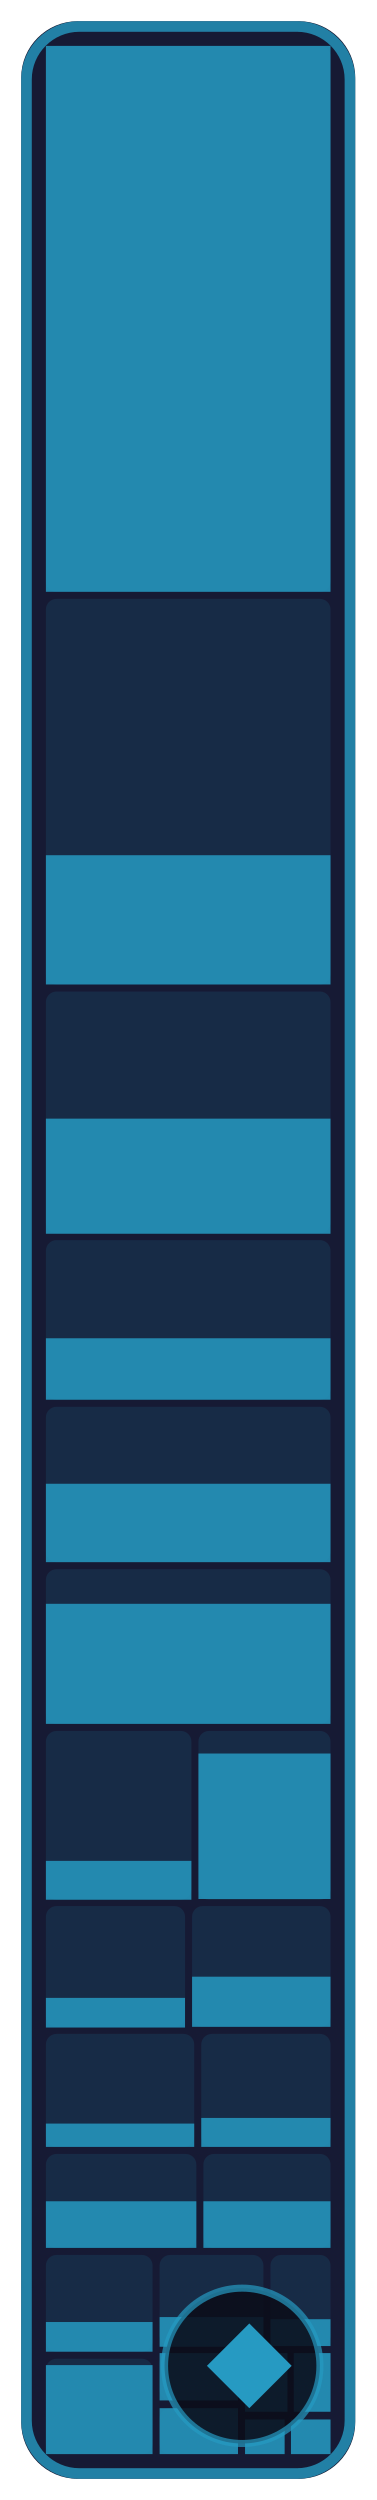
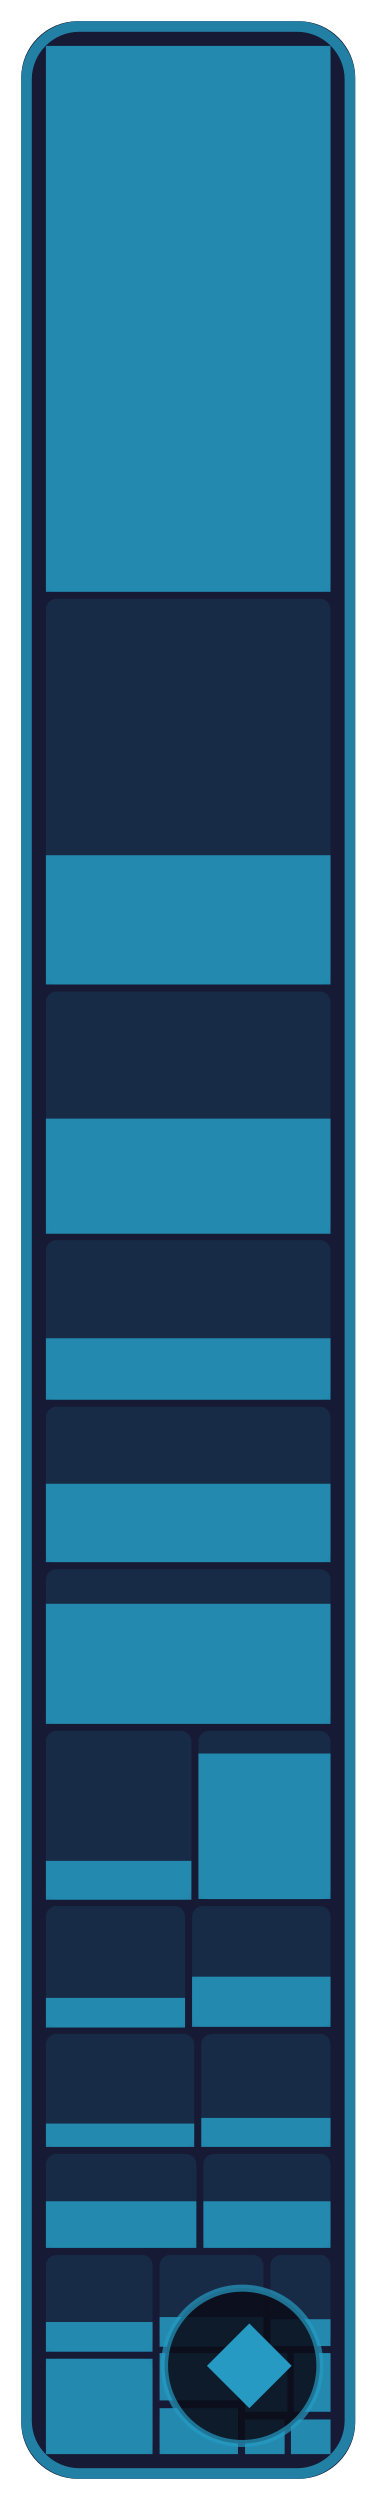
- <svg xmlns="http://www.w3.org/2000/svg" width="53.3" height="354" viewBox="0 0 53.3 354" role="img" aria-label="Game core: 58.9 % of 198,580 bytes of code matched, 661 of 773 functions">
+ <svg xmlns="http://www.w3.org/2000/svg" width="53.3" height="354" viewBox="0 0 53.3 354" role="img" aria-label="Game core: 59.0 % of 198,580 bytes of code matched, 662 of 773 functions">
  <style>text { font-family: -apple-system, BlinkMacSystemFont, 'Segoe UI', Helvetica, Arial, sans-serif; } .mono { font-family: ui-monospace, SFMono-Regular, 'SF Mono', Menlo, Consolas, monospace; } text { paint-order: stroke; stroke: #161a34; stroke-opacity: 0.55; stroke-width: 2.5px; stroke-linejoin: round; } .rise { transform-box: fill-box; transform-origin: 50% 100%; animation: rise 1.6s cubic-bezier(.2,.8,.2,1) .2s both; } @keyframes rise { from { transform: scaleY(0); } } @media (prefers-reduced-motion: reduce) { * { animation: none !important; } }</style>
  <rect x="3" y="3" width="47.3" height="348" rx="8" fill="#161a34" />
  <rect x="6.5" y="6.5" width="40.3" height="77.3" rx="1.5" fill="#269ac2" fill-opacity="0.13" />
  <rect class="rise" x="6.5" y="6.5" width="40.3" height="77.3" fill="#269ac2" fill-opacity="0.85" />
  <rect x="6.5" y="84.8" width="40.3" height="54.6" rx="1.5" fill="#269ac2" fill-opacity="0.13" />
  <rect class="rise" x="6.5" y="121.1" width="40.3" height="18.3" fill="#269ac2" fill-opacity="0.85" />
  <rect x="6.5" y="140.4" width="40.3" height="34.2" rx="1.5" fill="#269ac2" fill-opacity="0.13" />
  <rect class="rise" x="6.5" y="158.4" width="40.3" height="16.3" fill="#269ac2" fill-opacity="0.85" />
  <rect x="6.5" y="175.6" width="40.3" height="22.6" rx="1.5" fill="#269ac2" fill-opacity="0.13" />
  <rect class="rise" x="6.5" y="189.5" width="40.3" height="8.7" fill="#269ac2" fill-opacity="0.85" />
  <rect x="6.5" y="199.2" width="40.3" height="22.0" rx="1.5" fill="#269ac2" fill-opacity="0.13" />
  <rect class="rise" x="6.5" y="210.1" width="40.3" height="11.1" fill="#269ac2" fill-opacity="0.85" />
  <rect x="6.5" y="222.2" width="40.3" height="21.9" rx="1.5" fill="#269ac2" fill-opacity="0.13" />
  <rect class="rise" x="6.5" y="227.1" width="40.3" height="17.0" fill="#269ac2" fill-opacity="0.85" />
  <rect x="6.5" y="245.1" width="20.6" height="23.9" rx="1.5" fill="#269ac2" fill-opacity="0.13" />
  <rect class="rise" x="6.5" y="263.5" width="20.6" height="5.5" fill="#269ac2" fill-opacity="0.85" />
  <rect x="28.1" y="245.1" width="18.7" height="23.9" rx="1.5" fill="#269ac2" fill-opacity="0.13" />
  <rect class="rise" x="28.1" y="248.3" width="18.7" height="20.6" fill="#269ac2" fill-opacity="0.85" />
  <rect x="6.5" y="269.9" width="19.7" height="17.1" rx="1.5" fill="#269ac2" fill-opacity="0.13" />
  <rect class="rise" x="6.5" y="282.9" width="19.7" height="4.2" fill="#269ac2" fill-opacity="0.85" />
  <rect x="27.2" y="269.9" width="19.6" height="17.1" rx="1.5" fill="#269ac2" fill-opacity="0.13" />
  <rect class="rise" x="27.2" y="279.9" width="19.6" height="7.1" fill="#269ac2" fill-opacity="0.85" />
  <rect x="6.5" y="288.0" width="21.0" height="16.0" rx="1.5" fill="#269ac2" fill-opacity="0.13" />
  <rect class="rise" x="6.5" y="300.7" width="21.0" height="3.3" fill="#269ac2" fill-opacity="0.85" />
  <rect x="28.5" y="288.0" width="18.3" height="16.0" rx="1.5" fill="#269ac2" fill-opacity="0.13" />
  <rect class="rise" x="28.5" y="299.9" width="18.3" height="4.1" fill="#269ac2" fill-opacity="0.85" />
  <rect x="6.5" y="305.0" width="21.3" height="13.3" rx="1.5" fill="#269ac2" fill-opacity="0.13" />
  <rect class="rise" x="6.5" y="311.7" width="21.3" height="6.6" fill="#269ac2" fill-opacity="0.85" />
  <rect x="28.8" y="305.0" width="18.0" height="13.3" rx="1.5" fill="#269ac2" fill-opacity="0.13" />
  <rect class="rise" x="28.8" y="311.7" width="18.0" height="6.6" fill="#269ac2" fill-opacity="0.85" />
  <rect x="6.5" y="319.3" width="15.1" height="13.7" rx="1.5" fill="#269ac2" fill-opacity="0.13" />
  <rect class="rise" x="6.5" y="328.8" width="15.1" height="4.2" fill="#269ac2" fill-opacity="0.85" />
  <rect x="6.5" y="334.0" width="15.1" height="13.5" rx="1.5" fill="#269ac2" fill-opacity="0.13" />
-   <rect class="rise" x="6.5" y="334.9" width="15.1" height="12.6" fill="#269ac2" fill-opacity="0.85" />
+   <rect class="rise" x="6.5" y="334.0" width="15.1" height="13.5" fill="#269ac2" fill-opacity="0.85" />
  <rect x="22.6" y="319.3" width="14.7" height="12.9" rx="1.5" fill="#269ac2" fill-opacity="0.13" />
  <rect class="rise" x="22.6" y="328.1" width="14.7" height="4.2" fill="#269ac2" fill-opacity="0.85" />
  <rect x="38.3" y="319.3" width="8.5" height="12.9" rx="1.5" fill="#269ac2" fill-opacity="0.13" />
  <rect class="rise" x="38.3" y="328.4" width="8.5" height="3.8" fill="#269ac2" fill-opacity="0.85" />
  <rect x="22.6" y="333.2" width="11.1" height="6.7" rx="1.5" fill="#269ac2" fill-opacity="0.13" />
  <rect class="rise" x="22.6" y="333.2" width="11.1" height="6.7" fill="#269ac2" fill-opacity="0.85" />
  <rect x="22.6" y="341.0" width="11.1" height="6.5" rx="1.5" fill="#269ac2" fill-opacity="0.13" />
  <rect class="rise" x="22.6" y="341.0" width="11.1" height="6.5" fill="#269ac2" fill-opacity="0.85" />
  <rect x="34.7" y="333.2" width="6.0" height="8.3" rx="0" fill="#269ac2" fill-opacity="0.13" />
  <rect class="rise" x="34.7" y="333.2" width="6.0" height="8.3" fill="#269ac2" fill-opacity="0.85" />
  <rect x="41.6" y="333.2" width="5.2" height="8.3" rx="0" fill="#269ac2" fill-opacity="0.13" />
  <rect class="rise" x="41.6" y="333.2" width="5.2" height="8.3" fill="#269ac2" fill-opacity="0.85" />
  <rect x="34.7" y="342.6" width="5.6" height="4.9" rx="0" fill="#269ac2" fill-opacity="0.13" />
  <rect class="rise" x="34.7" y="342.6" width="5.6" height="4.9" fill="#269ac2" fill-opacity="0.85" />
  <rect x="41.2" y="342.6" width="5.6" height="4.9" rx="0" fill="#269ac2" fill-opacity="0.13" />
  <rect class="rise" x="41.2" y="342.6" width="5.6" height="4.9" fill="#269ac2" fill-opacity="0.85" />
  <rect x="3.75" y="3.75" width="45.8" height="346.5" rx="7.5" fill="none" stroke="#269ac2" stroke-opacity="0.8" stroke-width="1.5" />
  <rect x="23.3" y="324" width="22.0" height="22" rx="11" fill="#0b0d1a" fill-opacity="0.88" stroke="#269ac2" stroke-opacity="0.7" />
  <path d="M35.3 329L41.3 335L35.3 341L29.3 335Z" fill="#269ac2" />
</svg>
